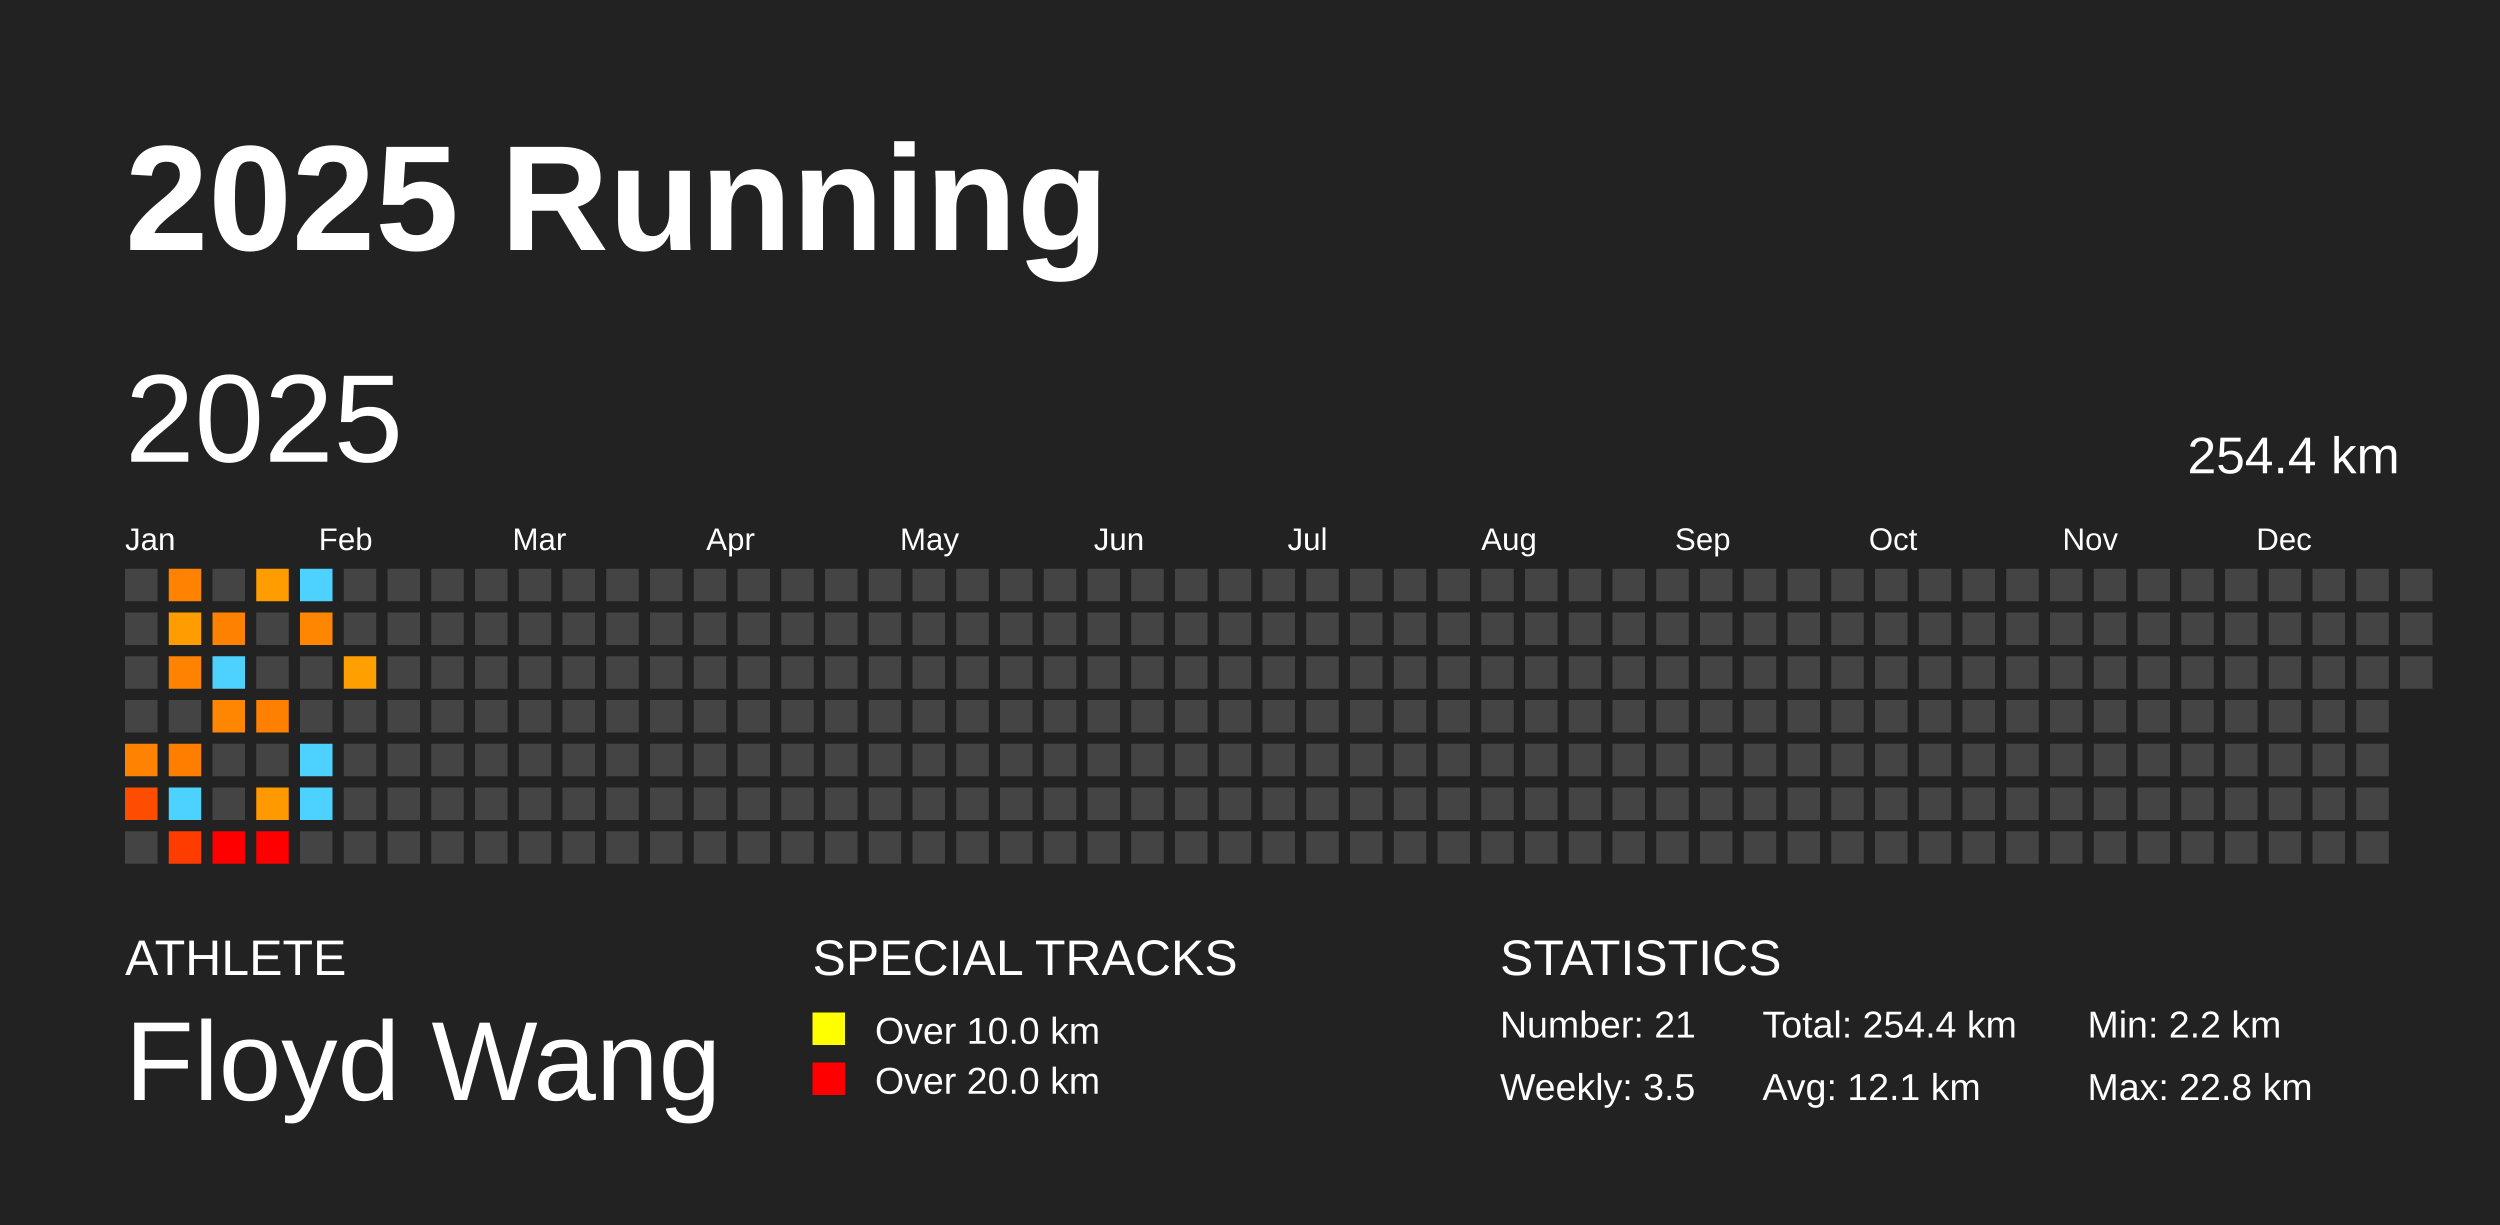
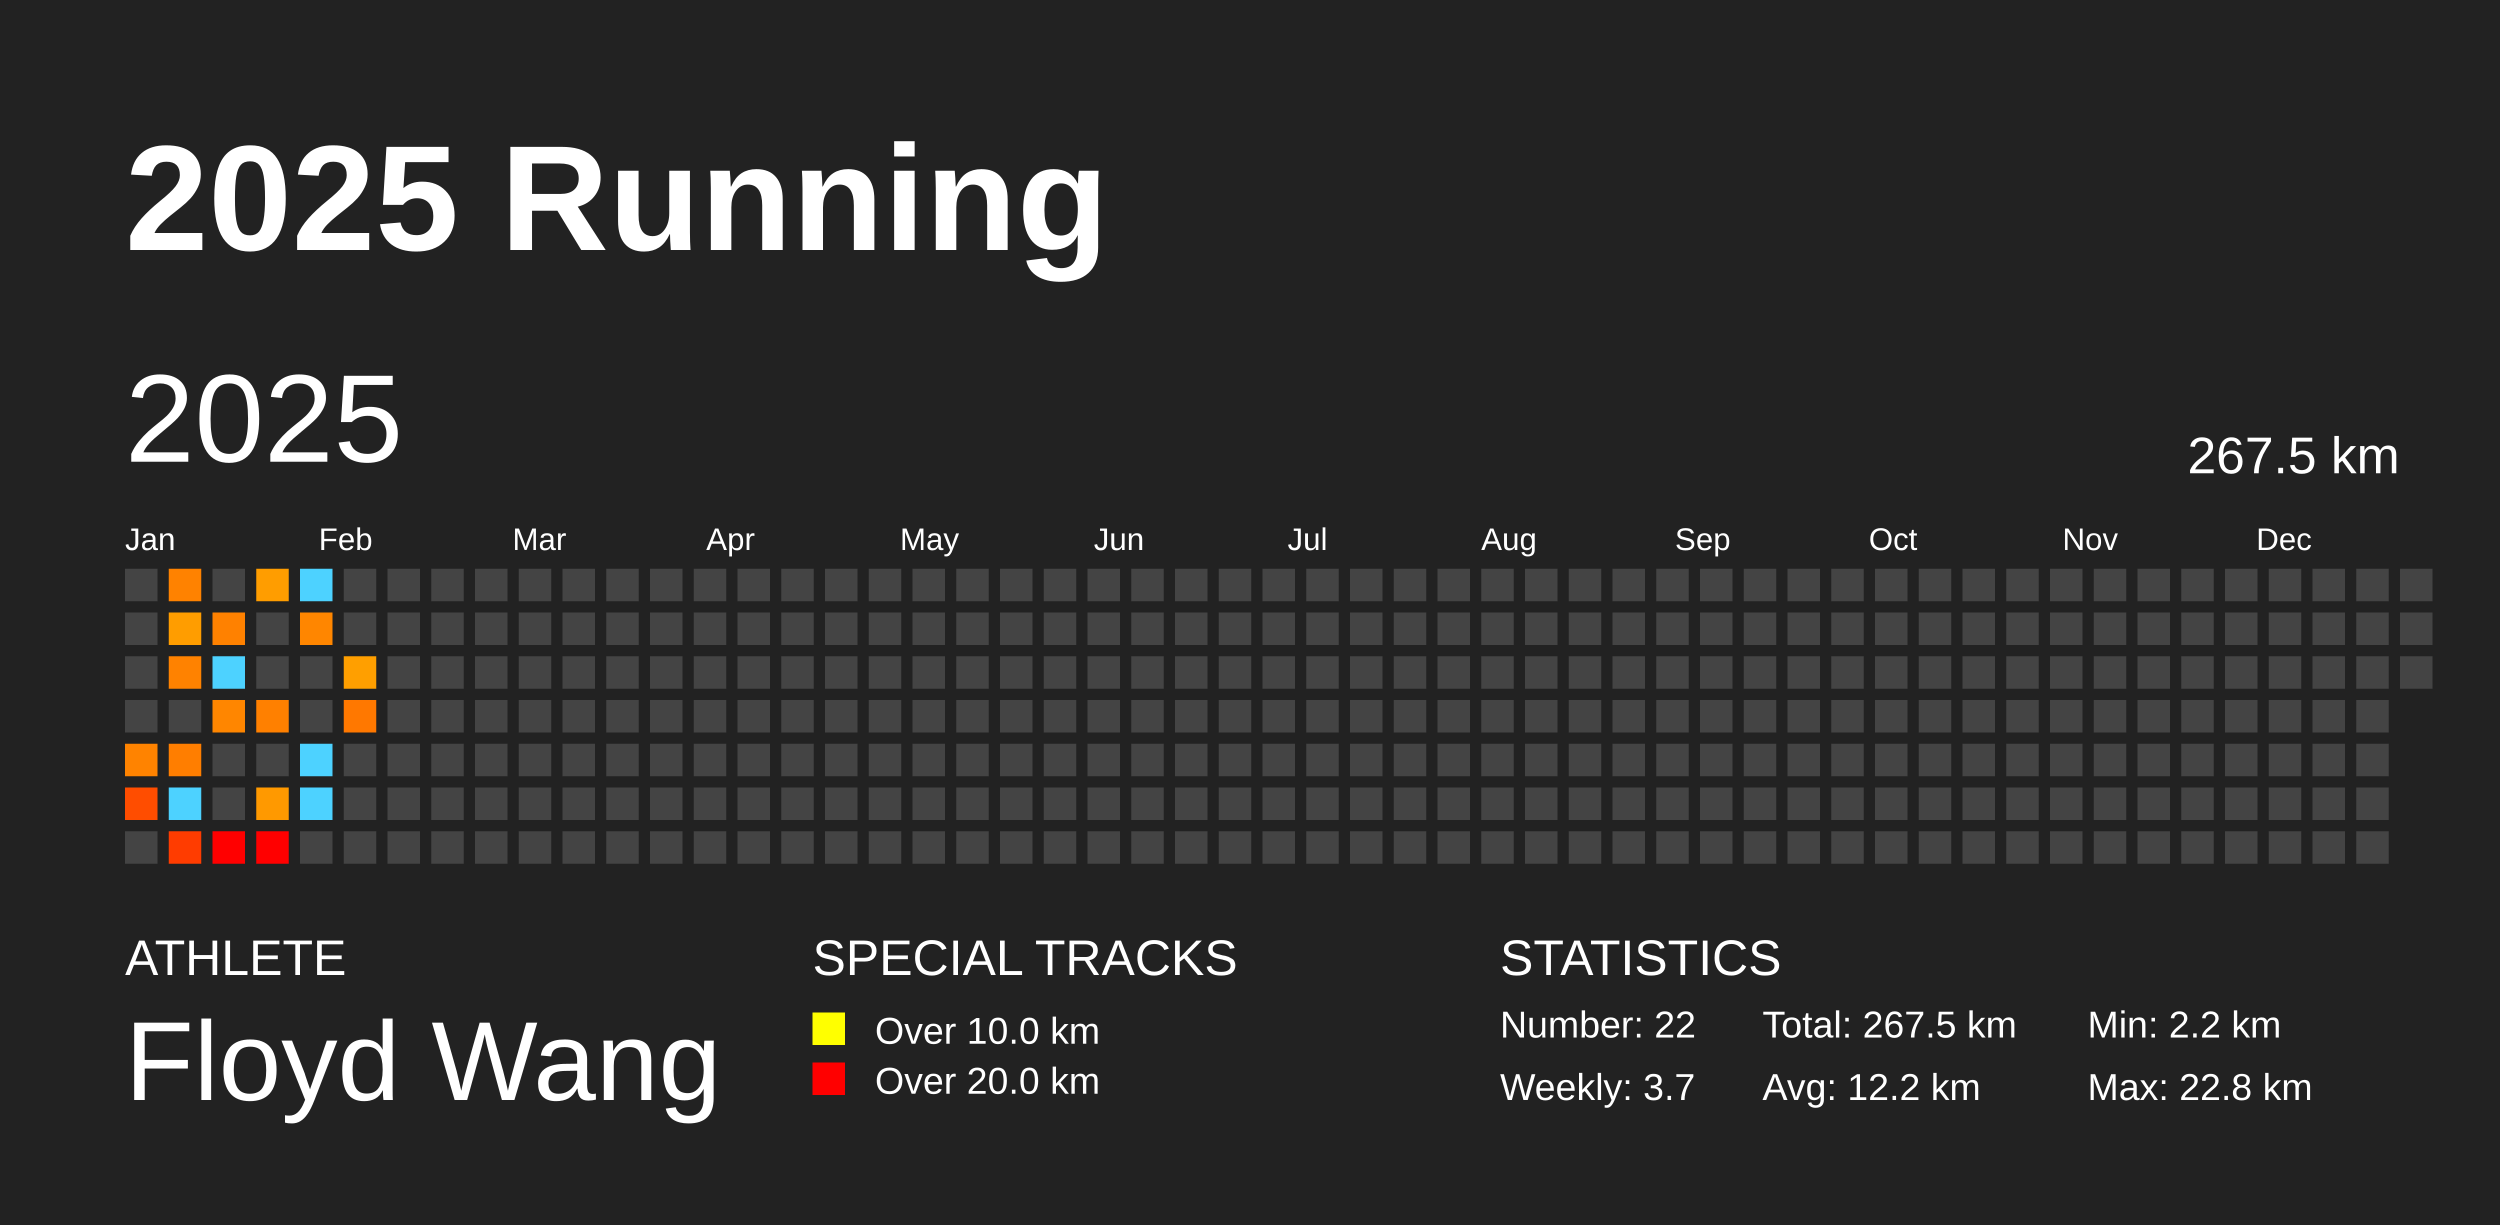
<svg xmlns="http://www.w3.org/2000/svg" baseProfile="full" height="98mm" version="1.1" viewBox="0,0,200,98" width="200mm">
  <defs />
  <rect fill="#222222" height="98" width="200" x="0" y="0" />
  <text fill="#FFFFFF" style="font-size:12px; font-family:Arial; font-weight:bold;" x="10" y="20">2025 Running</text>
  <text fill="#FFFFFF" style="font-size:4px; font-family:Arial" x="10" y="78">ATHLETE</text>
  <text fill="#FFFFFF" style="font-size:9px; font-family:Arial" x="10" y="88">Floyd Wang</text>
  <text fill="#FFFFFF" style="font-size:4px; font-family:Arial" x="65" y="78">SPECIAL TRACKS</text>
  <rect fill="yellow" height="2.6" width="2.6" x="65" y="81" />
  <text fill="#FFFFFF" style="font-size:3px; font-family:Arial" x="70" y="83.5">Over 10.0 km</text>
  <rect fill="red" height="2.6" width="2.6" x="65" y="85" />
  <text fill="#FFFFFF" style="font-size:3px; font-family:Arial" x="70" y="87.5">Over 20.0 km</text>
  <text fill="#FFFFFF" style="font-size:4px; font-family:Arial" x="120" y="78">STATISTICS</text>
-   <text fill="#FFFFFF" style="font-size:3px; font-family:Arial" x="120" y="83">Number: 21</text>
-   <text fill="#FFFFFF" style="font-size:3px; font-family:Arial" x="120" y="88">Weekly: 3.5</text>
-   <text fill="#FFFFFF" style="font-size:3px; font-family:Arial" x="141" y="83">Total: 254.4 km</text>
-   <text fill="#FFFFFF" style="font-size:3px; font-family:Arial" x="141" y="88">Avg: 12.1 km</text>
+   <text fill="#FFFFFF" style="font-size:3px; font-family:Arial" x="120" y="83">Number: 22</text>
+   <text fill="#FFFFFF" style="font-size:3px; font-family:Arial" x="120" y="88">Weekly: 3.7</text>
+   <text fill="#FFFFFF" style="font-size:3px; font-family:Arial" x="141" y="83">Total: 267.5 km</text>
+   <text fill="#FFFFFF" style="font-size:3px; font-family:Arial" x="141" y="88">Avg: 12.2 km</text>
  <text fill="#FFFFFF" style="font-size:3px; font-family:Arial" x="167" y="83">Min: 2.2 km</text>
  <text fill="#FFFFFF" style="font-size:3px; font-family:Arial" x="167" y="88">Max: 22.8 km</text>
  <text dominant-baseline="hanging" fill="#FFFFFF" style="font-size:10.0px; font-family:Arial;" x="10" y="30">2025</text>
-   <text dominant-baseline="hanging" fill="#FFFFFF" style="font-size:4.125px; font-family:Arial;" x="175" y="35">254.4 km</text>
+   <text dominant-baseline="hanging" fill="#FFFFFF" style="font-size:4.125px; font-family:Arial;" x="175" y="35">267.5 km</text>
  <text fill="#FFFFFF" style="font-size:2.5px; font-family:Arial" x="10.0" y="44">Jan</text>
  <text fill="#FFFFFF" style="font-size:2.5px; font-family:Arial" x="25.5" y="44">Feb</text>
  <text fill="#FFFFFF" style="font-size:2.5px; font-family:Arial" x="41.0" y="44">Mar</text>
  <text fill="#FFFFFF" style="font-size:2.5px; font-family:Arial" x="56.5" y="44">Apr</text>
  <text fill="#FFFFFF" style="font-size:2.5px; font-family:Arial" x="72.0" y="44">May</text>
  <text fill="#FFFFFF" style="font-size:2.5px; font-family:Arial" x="87.5" y="44">Jun</text>
  <text fill="#FFFFFF" style="font-size:2.5px; font-family:Arial" x="103.0" y="44">Jul</text>
  <text fill="#FFFFFF" style="font-size:2.5px; font-family:Arial" x="118.5" y="44">Aug</text>
  <text fill="#FFFFFF" style="font-size:2.5px; font-family:Arial" x="134.0" y="44">Sep</text>
  <text fill="#FFFFFF" style="font-size:2.5px; font-family:Arial" x="149.5" y="44">Oct</text>
  <text fill="#FFFFFF" style="font-size:2.5px; font-family:Arial" x="165.0" y="44">Nov</text>
  <text fill="#FFFFFF" style="font-size:2.5px; font-family:Arial" x="180.5" y="44">Dec</text>
  <rect fill="#444444" height="2.6" width="2.6" x="10.0" y="45.5" />
  <rect fill="#444444" height="2.6" width="2.6" x="10.0" y="49.0" />
  <rect fill="#444444" height="2.6" width="2.6" x="10.0" y="52.5" />
  <rect fill="#444444" height="2.6" width="2.6" x="10.0" y="56.0" />
  <rect fill="#ff8300" height="2.6" width="2.6" x="10.0" y="59.5" />
  <rect fill="#ff4d00" height="2.6" width="2.6" x="10.0" y="63.0" />
  <rect fill="#444444" height="2.6" width="2.6" x="10.0" y="66.5" />
  <rect fill="#ff8200" height="2.6" width="2.6" x="13.5" y="45.5" />
  <rect fill="#ff9d00" height="2.6" width="2.6" x="13.5" y="49.0" />
  <rect fill="#ff8200" height="2.6" width="2.6" x="13.5" y="52.5" />
  <rect fill="#444444" height="2.6" width="2.6" x="13.5" y="56.0" />
  <rect fill="#ff7e00" height="2.6" width="2.6" x="13.5" y="59.5" />
  <rect fill="#4dd2ff" height="2.6" width="2.6" x="13.5" y="63.0" />
  <rect fill="#ff3c00" height="2.6" width="2.6" x="13.5" y="66.5" />
  <rect fill="#444444" height="2.6" width="2.6" x="17.0" y="45.5" />
  <rect fill="#ff8100" height="2.6" width="2.6" x="17.0" y="49.0" />
  <rect fill="#4dd2ff" height="2.6" width="2.6" x="17.0" y="52.5" />
  <rect fill="#ff8600" height="2.6" width="2.6" x="17.0" y="56.0" />
  <rect fill="#444444" height="2.6" width="2.6" x="17.0" y="59.5" />
  <rect fill="#444444" height="2.6" width="2.6" x="17.0" y="63.0" />
  <rect fill="red" height="2.6" width="2.6" x="17.0" y="66.5" />
  <rect fill="#ff9d00" height="2.6" width="2.6" x="20.5" y="45.5" />
  <rect fill="#444444" height="2.6" width="2.6" x="20.5" y="49.0" />
  <rect fill="#444444" height="2.6" width="2.6" x="20.5" y="52.5" />
  <rect fill="#ff8000" height="2.6" width="2.6" x="20.5" y="56.0" />
  <rect fill="#444444" height="2.6" width="2.6" x="20.5" y="59.5" />
  <rect fill="#ff9900" height="2.6" width="2.6" x="20.5" y="63.0" />
  <rect fill="red" height="2.6" width="2.6" x="20.5" y="66.5" />
  <rect fill="#4dd2ff" height="2.6" width="2.6" x="24.0" y="45.5" />
  <rect fill="#ff8600" height="2.6" width="2.6" x="24.0" y="49.0" />
  <rect fill="#444444" height="2.6" width="2.6" x="24.0" y="52.5" />
  <rect fill="#444444" height="2.6" width="2.6" x="24.0" y="56.0" />
  <rect fill="#4dd2ff" height="2.6" width="2.6" x="24.0" y="59.5" />
  <rect fill="#4dd2ff" height="2.6" width="2.6" x="24.0" y="63.0" />
  <rect fill="#444444" height="2.6" width="2.6" x="24.0" y="66.5" />
  <rect fill="#444444" height="2.6" width="2.6" x="27.5" y="45.5" />
  <rect fill="#444444" height="2.6" width="2.6" x="27.5" y="49.0" />
  <rect fill="#ff9f00" height="2.6" width="2.6" x="27.5" y="52.5" />
-   <rect fill="#444444" height="2.6" width="2.6" x="27.5" y="56.0" />
+   <rect fill="#ff7800" height="2.6" width="2.6" x="27.5" y="56.0" />
  <rect fill="#444444" height="2.6" width="2.6" x="27.5" y="59.5" />
  <rect fill="#444444" height="2.6" width="2.6" x="27.5" y="63.0" />
  <rect fill="#444444" height="2.6" width="2.6" x="27.5" y="66.5" />
  <rect fill="#444444" height="2.6" width="2.6" x="31.0" y="45.5" />
  <rect fill="#444444" height="2.6" width="2.6" x="31.0" y="49.0" />
  <rect fill="#444444" height="2.6" width="2.6" x="31.0" y="52.5" />
  <rect fill="#444444" height="2.6" width="2.6" x="31.0" y="56.0" />
  <rect fill="#444444" height="2.6" width="2.6" x="31.0" y="59.5" />
  <rect fill="#444444" height="2.6" width="2.6" x="31.0" y="63.0" />
  <rect fill="#444444" height="2.6" width="2.6" x="31.0" y="66.5" />
  <rect fill="#444444" height="2.6" width="2.6" x="34.5" y="45.5" />
  <rect fill="#444444" height="2.6" width="2.6" x="34.5" y="49.0" />
  <rect fill="#444444" height="2.6" width="2.6" x="34.5" y="52.5" />
  <rect fill="#444444" height="2.6" width="2.6" x="34.5" y="56.0" />
  <rect fill="#444444" height="2.6" width="2.6" x="34.5" y="59.5" />
  <rect fill="#444444" height="2.6" width="2.6" x="34.5" y="63.0" />
  <rect fill="#444444" height="2.6" width="2.6" x="34.5" y="66.5" />
  <rect fill="#444444" height="2.6" width="2.6" x="38.0" y="45.5" />
  <rect fill="#444444" height="2.6" width="2.6" x="38.0" y="49.0" />
  <rect fill="#444444" height="2.6" width="2.6" x="38.0" y="52.5" />
  <rect fill="#444444" height="2.6" width="2.6" x="38.0" y="56.0" />
  <rect fill="#444444" height="2.6" width="2.6" x="38.0" y="59.5" />
  <rect fill="#444444" height="2.6" width="2.6" x="38.0" y="63.0" />
  <rect fill="#444444" height="2.6" width="2.6" x="38.0" y="66.5" />
  <rect fill="#444444" height="2.6" width="2.6" x="41.5" y="45.5" />
  <rect fill="#444444" height="2.6" width="2.6" x="41.5" y="49.0" />
  <rect fill="#444444" height="2.6" width="2.6" x="41.5" y="52.5" />
  <rect fill="#444444" height="2.6" width="2.6" x="41.5" y="56.0" />
  <rect fill="#444444" height="2.6" width="2.6" x="41.5" y="59.5" />
  <rect fill="#444444" height="2.6" width="2.6" x="41.5" y="63.0" />
  <rect fill="#444444" height="2.6" width="2.6" x="41.5" y="66.5" />
  <rect fill="#444444" height="2.6" width="2.6" x="45.0" y="45.5" />
  <rect fill="#444444" height="2.6" width="2.6" x="45.0" y="49.0" />
  <rect fill="#444444" height="2.6" width="2.6" x="45.0" y="52.5" />
  <rect fill="#444444" height="2.6" width="2.6" x="45.0" y="56.0" />
  <rect fill="#444444" height="2.6" width="2.6" x="45.0" y="59.5" />
  <rect fill="#444444" height="2.6" width="2.6" x="45.0" y="63.0" />
  <rect fill="#444444" height="2.6" width="2.6" x="45.0" y="66.5" />
  <rect fill="#444444" height="2.6" width="2.6" x="48.5" y="45.5" />
  <rect fill="#444444" height="2.6" width="2.6" x="48.5" y="49.0" />
  <rect fill="#444444" height="2.6" width="2.6" x="48.5" y="52.5" />
  <rect fill="#444444" height="2.6" width="2.6" x="48.5" y="56.0" />
  <rect fill="#444444" height="2.6" width="2.6" x="48.5" y="59.5" />
  <rect fill="#444444" height="2.6" width="2.6" x="48.5" y="63.0" />
  <rect fill="#444444" height="2.6" width="2.6" x="48.5" y="66.5" />
  <rect fill="#444444" height="2.6" width="2.6" x="52.0" y="45.5" />
  <rect fill="#444444" height="2.6" width="2.6" x="52.0" y="49.0" />
  <rect fill="#444444" height="2.6" width="2.6" x="52.0" y="52.5" />
  <rect fill="#444444" height="2.6" width="2.6" x="52.0" y="56.0" />
  <rect fill="#444444" height="2.6" width="2.6" x="52.0" y="59.5" />
  <rect fill="#444444" height="2.6" width="2.6" x="52.0" y="63.0" />
  <rect fill="#444444" height="2.6" width="2.6" x="52.0" y="66.5" />
  <rect fill="#444444" height="2.6" width="2.6" x="55.5" y="45.5" />
  <rect fill="#444444" height="2.6" width="2.6" x="55.5" y="49.0" />
  <rect fill="#444444" height="2.6" width="2.6" x="55.5" y="52.5" />
  <rect fill="#444444" height="2.6" width="2.6" x="55.5" y="56.0" />
  <rect fill="#444444" height="2.6" width="2.6" x="55.5" y="59.5" />
  <rect fill="#444444" height="2.6" width="2.6" x="55.5" y="63.0" />
  <rect fill="#444444" height="2.6" width="2.6" x="55.5" y="66.5" />
  <rect fill="#444444" height="2.6" width="2.6" x="59.0" y="45.5" />
  <rect fill="#444444" height="2.6" width="2.6" x="59.0" y="49.0" />
  <rect fill="#444444" height="2.6" width="2.6" x="59.0" y="52.5" />
  <rect fill="#444444" height="2.6" width="2.6" x="59.0" y="56.0" />
  <rect fill="#444444" height="2.6" width="2.6" x="59.0" y="59.5" />
  <rect fill="#444444" height="2.6" width="2.6" x="59.0" y="63.0" />
  <rect fill="#444444" height="2.6" width="2.6" x="59.0" y="66.5" />
  <rect fill="#444444" height="2.6" width="2.6" x="62.5" y="45.5" />
  <rect fill="#444444" height="2.6" width="2.6" x="62.5" y="49.0" />
  <rect fill="#444444" height="2.6" width="2.6" x="62.5" y="52.5" />
  <rect fill="#444444" height="2.6" width="2.6" x="62.5" y="56.0" />
  <rect fill="#444444" height="2.6" width="2.6" x="62.5" y="59.5" />
  <rect fill="#444444" height="2.6" width="2.6" x="62.5" y="63.0" />
  <rect fill="#444444" height="2.6" width="2.6" x="62.5" y="66.5" />
  <rect fill="#444444" height="2.6" width="2.6" x="66.0" y="45.5" />
  <rect fill="#444444" height="2.6" width="2.6" x="66.0" y="49.0" />
  <rect fill="#444444" height="2.6" width="2.6" x="66.0" y="52.5" />
  <rect fill="#444444" height="2.6" width="2.6" x="66.0" y="56.0" />
  <rect fill="#444444" height="2.6" width="2.6" x="66.0" y="59.5" />
  <rect fill="#444444" height="2.6" width="2.6" x="66.0" y="63.0" />
  <rect fill="#444444" height="2.6" width="2.6" x="66.0" y="66.5" />
  <rect fill="#444444" height="2.6" width="2.6" x="69.5" y="45.5" />
  <rect fill="#444444" height="2.6" width="2.6" x="69.5" y="49.0" />
  <rect fill="#444444" height="2.6" width="2.6" x="69.5" y="52.5" />
  <rect fill="#444444" height="2.6" width="2.6" x="69.5" y="56.0" />
  <rect fill="#444444" height="2.6" width="2.6" x="69.5" y="59.5" />
  <rect fill="#444444" height="2.6" width="2.6" x="69.5" y="63.0" />
  <rect fill="#444444" height="2.6" width="2.6" x="69.5" y="66.5" />
  <rect fill="#444444" height="2.6" width="2.6" x="73.0" y="45.5" />
  <rect fill="#444444" height="2.6" width="2.6" x="73.0" y="49.0" />
  <rect fill="#444444" height="2.6" width="2.6" x="73.0" y="52.5" />
  <rect fill="#444444" height="2.6" width="2.6" x="73.0" y="56.0" />
  <rect fill="#444444" height="2.6" width="2.6" x="73.0" y="59.5" />
  <rect fill="#444444" height="2.6" width="2.6" x="73.0" y="63.0" />
  <rect fill="#444444" height="2.6" width="2.6" x="73.0" y="66.5" />
  <rect fill="#444444" height="2.6" width="2.6" x="76.5" y="45.5" />
  <rect fill="#444444" height="2.6" width="2.6" x="76.5" y="49.0" />
  <rect fill="#444444" height="2.6" width="2.6" x="76.5" y="52.5" />
  <rect fill="#444444" height="2.6" width="2.6" x="76.5" y="56.0" />
  <rect fill="#444444" height="2.6" width="2.6" x="76.5" y="59.5" />
  <rect fill="#444444" height="2.6" width="2.6" x="76.5" y="63.0" />
  <rect fill="#444444" height="2.6" width="2.6" x="76.5" y="66.5" />
  <rect fill="#444444" height="2.6" width="2.6" x="80.0" y="45.5" />
  <rect fill="#444444" height="2.6" width="2.6" x="80.0" y="49.0" />
  <rect fill="#444444" height="2.6" width="2.6" x="80.0" y="52.5" />
  <rect fill="#444444" height="2.6" width="2.6" x="80.0" y="56.0" />
  <rect fill="#444444" height="2.6" width="2.6" x="80.0" y="59.5" />
  <rect fill="#444444" height="2.6" width="2.6" x="80.0" y="63.0" />
  <rect fill="#444444" height="2.6" width="2.6" x="80.0" y="66.5" />
  <rect fill="#444444" height="2.6" width="2.6" x="83.5" y="45.5" />
  <rect fill="#444444" height="2.6" width="2.6" x="83.5" y="49.0" />
  <rect fill="#444444" height="2.6" width="2.6" x="83.5" y="52.5" />
  <rect fill="#444444" height="2.6" width="2.6" x="83.5" y="56.0" />
  <rect fill="#444444" height="2.6" width="2.6" x="83.5" y="59.5" />
  <rect fill="#444444" height="2.6" width="2.6" x="83.5" y="63.0" />
  <rect fill="#444444" height="2.6" width="2.6" x="83.5" y="66.5" />
  <rect fill="#444444" height="2.6" width="2.6" x="87.0" y="45.5" />
  <rect fill="#444444" height="2.6" width="2.6" x="87.0" y="49.0" />
  <rect fill="#444444" height="2.6" width="2.6" x="87.0" y="52.5" />
  <rect fill="#444444" height="2.6" width="2.6" x="87.0" y="56.0" />
  <rect fill="#444444" height="2.6" width="2.6" x="87.0" y="59.5" />
  <rect fill="#444444" height="2.6" width="2.6" x="87.0" y="63.0" />
  <rect fill="#444444" height="2.6" width="2.6" x="87.0" y="66.5" />
  <rect fill="#444444" height="2.6" width="2.6" x="90.5" y="45.5" />
  <rect fill="#444444" height="2.6" width="2.6" x="90.5" y="49.0" />
  <rect fill="#444444" height="2.6" width="2.6" x="90.5" y="52.5" />
  <rect fill="#444444" height="2.6" width="2.6" x="90.5" y="56.0" />
  <rect fill="#444444" height="2.6" width="2.6" x="90.5" y="59.5" />
  <rect fill="#444444" height="2.6" width="2.6" x="90.5" y="63.0" />
  <rect fill="#444444" height="2.6" width="2.6" x="90.5" y="66.5" />
  <rect fill="#444444" height="2.6" width="2.6" x="94.0" y="45.5" />
  <rect fill="#444444" height="2.6" width="2.6" x="94.0" y="49.0" />
  <rect fill="#444444" height="2.6" width="2.6" x="94.0" y="52.5" />
  <rect fill="#444444" height="2.6" width="2.6" x="94.0" y="56.0" />
  <rect fill="#444444" height="2.6" width="2.6" x="94.0" y="59.5" />
  <rect fill="#444444" height="2.6" width="2.6" x="94.0" y="63.0" />
  <rect fill="#444444" height="2.6" width="2.6" x="94.0" y="66.5" />
  <rect fill="#444444" height="2.6" width="2.6" x="97.5" y="45.5" />
  <rect fill="#444444" height="2.6" width="2.6" x="97.5" y="49.0" />
  <rect fill="#444444" height="2.6" width="2.6" x="97.5" y="52.5" />
  <rect fill="#444444" height="2.6" width="2.6" x="97.5" y="56.0" />
  <rect fill="#444444" height="2.6" width="2.6" x="97.5" y="59.5" />
  <rect fill="#444444" height="2.6" width="2.6" x="97.5" y="63.0" />
  <rect fill="#444444" height="2.6" width="2.6" x="97.5" y="66.5" />
  <rect fill="#444444" height="2.6" width="2.6" x="101.0" y="45.5" />
  <rect fill="#444444" height="2.6" width="2.6" x="101.0" y="49.0" />
  <rect fill="#444444" height="2.6" width="2.6" x="101.0" y="52.5" />
  <rect fill="#444444" height="2.6" width="2.6" x="101.0" y="56.0" />
  <rect fill="#444444" height="2.6" width="2.6" x="101.0" y="59.5" />
  <rect fill="#444444" height="2.6" width="2.6" x="101.0" y="63.0" />
  <rect fill="#444444" height="2.6" width="2.6" x="101.0" y="66.5" />
  <rect fill="#444444" height="2.6" width="2.6" x="104.5" y="45.5" />
  <rect fill="#444444" height="2.6" width="2.6" x="104.5" y="49.0" />
  <rect fill="#444444" height="2.6" width="2.6" x="104.5" y="52.5" />
  <rect fill="#444444" height="2.6" width="2.6" x="104.5" y="56.0" />
  <rect fill="#444444" height="2.6" width="2.6" x="104.5" y="59.5" />
  <rect fill="#444444" height="2.6" width="2.6" x="104.5" y="63.0" />
  <rect fill="#444444" height="2.6" width="2.6" x="104.5" y="66.5" />
  <rect fill="#444444" height="2.6" width="2.6" x="108.0" y="45.5" />
  <rect fill="#444444" height="2.6" width="2.6" x="108.0" y="49.0" />
  <rect fill="#444444" height="2.6" width="2.6" x="108.0" y="52.5" />
  <rect fill="#444444" height="2.6" width="2.6" x="108.0" y="56.0" />
  <rect fill="#444444" height="2.6" width="2.6" x="108.0" y="59.5" />
  <rect fill="#444444" height="2.6" width="2.6" x="108.0" y="63.0" />
  <rect fill="#444444" height="2.6" width="2.6" x="108.0" y="66.5" />
  <rect fill="#444444" height="2.6" width="2.6" x="111.5" y="45.5" />
  <rect fill="#444444" height="2.6" width="2.6" x="111.5" y="49.0" />
  <rect fill="#444444" height="2.6" width="2.6" x="111.5" y="52.5" />
  <rect fill="#444444" height="2.6" width="2.6" x="111.5" y="56.0" />
  <rect fill="#444444" height="2.6" width="2.6" x="111.5" y="59.5" />
  <rect fill="#444444" height="2.6" width="2.6" x="111.5" y="63.0" />
  <rect fill="#444444" height="2.6" width="2.6" x="111.5" y="66.5" />
  <rect fill="#444444" height="2.6" width="2.6" x="115.0" y="45.5" />
  <rect fill="#444444" height="2.6" width="2.6" x="115.0" y="49.0" />
  <rect fill="#444444" height="2.6" width="2.6" x="115.0" y="52.5" />
  <rect fill="#444444" height="2.6" width="2.6" x="115.0" y="56.0" />
  <rect fill="#444444" height="2.6" width="2.6" x="115.0" y="59.5" />
  <rect fill="#444444" height="2.6" width="2.6" x="115.0" y="63.0" />
  <rect fill="#444444" height="2.6" width="2.6" x="115.0" y="66.5" />
  <rect fill="#444444" height="2.6" width="2.6" x="118.5" y="45.5" />
  <rect fill="#444444" height="2.6" width="2.6" x="118.5" y="49.0" />
  <rect fill="#444444" height="2.6" width="2.6" x="118.5" y="52.5" />
  <rect fill="#444444" height="2.6" width="2.6" x="118.5" y="56.0" />
  <rect fill="#444444" height="2.6" width="2.6" x="118.5" y="59.5" />
  <rect fill="#444444" height="2.6" width="2.6" x="118.5" y="63.0" />
  <rect fill="#444444" height="2.6" width="2.6" x="118.5" y="66.5" />
  <rect fill="#444444" height="2.6" width="2.6" x="122.0" y="45.5" />
  <rect fill="#444444" height="2.6" width="2.6" x="122.0" y="49.0" />
  <rect fill="#444444" height="2.6" width="2.6" x="122.0" y="52.5" />
  <rect fill="#444444" height="2.6" width="2.6" x="122.0" y="56.0" />
  <rect fill="#444444" height="2.6" width="2.6" x="122.0" y="59.5" />
  <rect fill="#444444" height="2.6" width="2.6" x="122.0" y="63.0" />
  <rect fill="#444444" height="2.6" width="2.6" x="122.0" y="66.5" />
  <rect fill="#444444" height="2.6" width="2.6" x="125.5" y="45.5" />
  <rect fill="#444444" height="2.6" width="2.6" x="125.5" y="49.0" />
  <rect fill="#444444" height="2.6" width="2.6" x="125.5" y="52.5" />
  <rect fill="#444444" height="2.6" width="2.6" x="125.5" y="56.0" />
  <rect fill="#444444" height="2.6" width="2.6" x="125.5" y="59.5" />
  <rect fill="#444444" height="2.6" width="2.6" x="125.5" y="63.0" />
  <rect fill="#444444" height="2.6" width="2.6" x="125.5" y="66.5" />
  <rect fill="#444444" height="2.6" width="2.6" x="129.0" y="45.5" />
  <rect fill="#444444" height="2.6" width="2.6" x="129.0" y="49.0" />
  <rect fill="#444444" height="2.6" width="2.6" x="129.0" y="52.5" />
  <rect fill="#444444" height="2.6" width="2.6" x="129.0" y="56.0" />
  <rect fill="#444444" height="2.6" width="2.6" x="129.0" y="59.5" />
  <rect fill="#444444" height="2.6" width="2.6" x="129.0" y="63.0" />
  <rect fill="#444444" height="2.6" width="2.6" x="129.0" y="66.5" />
  <rect fill="#444444" height="2.6" width="2.6" x="132.5" y="45.5" />
  <rect fill="#444444" height="2.6" width="2.6" x="132.5" y="49.0" />
  <rect fill="#444444" height="2.6" width="2.6" x="132.5" y="52.5" />
  <rect fill="#444444" height="2.6" width="2.6" x="132.5" y="56.0" />
  <rect fill="#444444" height="2.6" width="2.6" x="132.5" y="59.5" />
  <rect fill="#444444" height="2.6" width="2.6" x="132.5" y="63.0" />
  <rect fill="#444444" height="2.6" width="2.6" x="132.5" y="66.5" />
  <rect fill="#444444" height="2.6" width="2.6" x="136.0" y="45.5" />
  <rect fill="#444444" height="2.6" width="2.6" x="136.0" y="49.0" />
  <rect fill="#444444" height="2.6" width="2.6" x="136.0" y="52.5" />
  <rect fill="#444444" height="2.6" width="2.6" x="136.0" y="56.0" />
  <rect fill="#444444" height="2.6" width="2.6" x="136.0" y="59.5" />
  <rect fill="#444444" height="2.6" width="2.6" x="136.0" y="63.0" />
  <rect fill="#444444" height="2.6" width="2.6" x="136.0" y="66.5" />
  <rect fill="#444444" height="2.6" width="2.6" x="139.5" y="45.5" />
  <rect fill="#444444" height="2.6" width="2.6" x="139.5" y="49.0" />
  <rect fill="#444444" height="2.6" width="2.6" x="139.5" y="52.5" />
  <rect fill="#444444" height="2.6" width="2.6" x="139.5" y="56.0" />
  <rect fill="#444444" height="2.6" width="2.6" x="139.5" y="59.5" />
  <rect fill="#444444" height="2.6" width="2.6" x="139.5" y="63.0" />
  <rect fill="#444444" height="2.6" width="2.6" x="139.5" y="66.5" />
  <rect fill="#444444" height="2.6" width="2.6" x="143.0" y="45.5" />
  <rect fill="#444444" height="2.6" width="2.6" x="143.0" y="49.0" />
  <rect fill="#444444" height="2.6" width="2.6" x="143.0" y="52.5" />
  <rect fill="#444444" height="2.6" width="2.6" x="143.0" y="56.0" />
  <rect fill="#444444" height="2.6" width="2.6" x="143.0" y="59.5" />
  <rect fill="#444444" height="2.6" width="2.6" x="143.0" y="63.0" />
  <rect fill="#444444" height="2.6" width="2.6" x="143.0" y="66.5" />
  <rect fill="#444444" height="2.6" width="2.6" x="146.5" y="45.5" />
  <rect fill="#444444" height="2.6" width="2.6" x="146.5" y="49.0" />
  <rect fill="#444444" height="2.6" width="2.6" x="146.5" y="52.5" />
  <rect fill="#444444" height="2.6" width="2.6" x="146.5" y="56.0" />
  <rect fill="#444444" height="2.6" width="2.6" x="146.5" y="59.5" />
  <rect fill="#444444" height="2.6" width="2.6" x="146.5" y="63.0" />
  <rect fill="#444444" height="2.6" width="2.6" x="146.5" y="66.5" />
  <rect fill="#444444" height="2.6" width="2.6" x="150.0" y="45.5" />
  <rect fill="#444444" height="2.6" width="2.6" x="150.0" y="49.0" />
  <rect fill="#444444" height="2.6" width="2.6" x="150.0" y="52.5" />
  <rect fill="#444444" height="2.6" width="2.6" x="150.0" y="56.0" />
  <rect fill="#444444" height="2.6" width="2.6" x="150.0" y="59.5" />
  <rect fill="#444444" height="2.6" width="2.6" x="150.0" y="63.0" />
  <rect fill="#444444" height="2.6" width="2.6" x="150.0" y="66.5" />
  <rect fill="#444444" height="2.6" width="2.6" x="153.5" y="45.5" />
  <rect fill="#444444" height="2.6" width="2.6" x="153.5" y="49.0" />
  <rect fill="#444444" height="2.6" width="2.6" x="153.5" y="52.5" />
  <rect fill="#444444" height="2.6" width="2.6" x="153.5" y="56.0" />
  <rect fill="#444444" height="2.6" width="2.6" x="153.5" y="59.5" />
  <rect fill="#444444" height="2.6" width="2.6" x="153.5" y="63.0" />
  <rect fill="#444444" height="2.6" width="2.6" x="153.5" y="66.5" />
  <rect fill="#444444" height="2.6" width="2.6" x="157.0" y="45.5" />
  <rect fill="#444444" height="2.6" width="2.6" x="157.0" y="49.0" />
  <rect fill="#444444" height="2.6" width="2.6" x="157.0" y="52.5" />
  <rect fill="#444444" height="2.6" width="2.6" x="157.0" y="56.0" />
  <rect fill="#444444" height="2.6" width="2.6" x="157.0" y="59.5" />
  <rect fill="#444444" height="2.6" width="2.6" x="157.0" y="63.0" />
  <rect fill="#444444" height="2.6" width="2.6" x="157.0" y="66.5" />
  <rect fill="#444444" height="2.6" width="2.6" x="160.5" y="45.5" />
  <rect fill="#444444" height="2.6" width="2.6" x="160.5" y="49.0" />
  <rect fill="#444444" height="2.6" width="2.6" x="160.5" y="52.5" />
  <rect fill="#444444" height="2.6" width="2.6" x="160.5" y="56.0" />
  <rect fill="#444444" height="2.6" width="2.6" x="160.5" y="59.5" />
  <rect fill="#444444" height="2.6" width="2.6" x="160.5" y="63.0" />
  <rect fill="#444444" height="2.6" width="2.6" x="160.5" y="66.5" />
  <rect fill="#444444" height="2.6" width="2.6" x="164.0" y="45.5" />
  <rect fill="#444444" height="2.6" width="2.6" x="164.0" y="49.0" />
  <rect fill="#444444" height="2.6" width="2.6" x="164.0" y="52.5" />
  <rect fill="#444444" height="2.6" width="2.6" x="164.0" y="56.0" />
  <rect fill="#444444" height="2.6" width="2.6" x="164.0" y="59.5" />
  <rect fill="#444444" height="2.6" width="2.6" x="164.0" y="63.0" />
  <rect fill="#444444" height="2.6" width="2.6" x="164.0" y="66.5" />
  <rect fill="#444444" height="2.6" width="2.6" x="167.5" y="45.5" />
  <rect fill="#444444" height="2.6" width="2.6" x="167.5" y="49.0" />
  <rect fill="#444444" height="2.6" width="2.6" x="167.5" y="52.5" />
  <rect fill="#444444" height="2.6" width="2.6" x="167.5" y="56.0" />
  <rect fill="#444444" height="2.6" width="2.6" x="167.5" y="59.5" />
  <rect fill="#444444" height="2.6" width="2.6" x="167.5" y="63.0" />
  <rect fill="#444444" height="2.6" width="2.6" x="167.5" y="66.5" />
  <rect fill="#444444" height="2.6" width="2.6" x="171.0" y="45.5" />
  <rect fill="#444444" height="2.6" width="2.6" x="171.0" y="49.0" />
  <rect fill="#444444" height="2.6" width="2.6" x="171.0" y="52.5" />
  <rect fill="#444444" height="2.6" width="2.6" x="171.0" y="56.0" />
  <rect fill="#444444" height="2.6" width="2.6" x="171.0" y="59.5" />
  <rect fill="#444444" height="2.6" width="2.6" x="171.0" y="63.0" />
  <rect fill="#444444" height="2.6" width="2.6" x="171.0" y="66.5" />
  <rect fill="#444444" height="2.6" width="2.6" x="174.5" y="45.5" />
  <rect fill="#444444" height="2.6" width="2.6" x="174.5" y="49.0" />
  <rect fill="#444444" height="2.6" width="2.6" x="174.5" y="52.5" />
  <rect fill="#444444" height="2.6" width="2.6" x="174.5" y="56.0" />
  <rect fill="#444444" height="2.6" width="2.6" x="174.5" y="59.5" />
  <rect fill="#444444" height="2.6" width="2.6" x="174.5" y="63.0" />
  <rect fill="#444444" height="2.6" width="2.6" x="174.5" y="66.5" />
  <rect fill="#444444" height="2.6" width="2.6" x="178.0" y="45.5" />
  <rect fill="#444444" height="2.6" width="2.6" x="178.0" y="49.0" />
  <rect fill="#444444" height="2.6" width="2.6" x="178.0" y="52.5" />
  <rect fill="#444444" height="2.6" width="2.6" x="178.0" y="56.0" />
  <rect fill="#444444" height="2.6" width="2.6" x="178.0" y="59.5" />
  <rect fill="#444444" height="2.6" width="2.6" x="178.0" y="63.0" />
  <rect fill="#444444" height="2.6" width="2.6" x="178.0" y="66.5" />
  <rect fill="#444444" height="2.6" width="2.6" x="181.5" y="45.5" />
  <rect fill="#444444" height="2.6" width="2.6" x="181.5" y="49.0" />
  <rect fill="#444444" height="2.6" width="2.6" x="181.5" y="52.5" />
  <rect fill="#444444" height="2.6" width="2.6" x="181.5" y="56.0" />
  <rect fill="#444444" height="2.6" width="2.6" x="181.5" y="59.5" />
  <rect fill="#444444" height="2.6" width="2.6" x="181.5" y="63.0" />
  <rect fill="#444444" height="2.6" width="2.6" x="181.5" y="66.5" />
  <rect fill="#444444" height="2.6" width="2.6" x="185.0" y="45.5" />
  <rect fill="#444444" height="2.6" width="2.6" x="185.0" y="49.0" />
  <rect fill="#444444" height="2.6" width="2.6" x="185.0" y="52.5" />
  <rect fill="#444444" height="2.6" width="2.6" x="185.0" y="56.0" />
  <rect fill="#444444" height="2.6" width="2.6" x="185.0" y="59.5" />
  <rect fill="#444444" height="2.6" width="2.6" x="185.0" y="63.0" />
  <rect fill="#444444" height="2.6" width="2.6" x="185.0" y="66.5" />
  <rect fill="#444444" height="2.6" width="2.6" x="188.5" y="45.5" />
  <rect fill="#444444" height="2.6" width="2.6" x="188.5" y="49.0" />
  <rect fill="#444444" height="2.6" width="2.6" x="188.5" y="52.5" />
  <rect fill="#444444" height="2.6" width="2.6" x="188.5" y="56.0" />
  <rect fill="#444444" height="2.6" width="2.6" x="188.5" y="59.5" />
  <rect fill="#444444" height="2.6" width="2.6" x="188.5" y="63.0" />
  <rect fill="#444444" height="2.6" width="2.6" x="188.5" y="66.5" />
  <rect fill="#444444" height="2.6" width="2.6" x="192.0" y="45.5" />
  <rect fill="#444444" height="2.6" width="2.6" x="192.0" y="49.0" />
  <rect fill="#444444" height="2.6" width="2.6" x="192.0" y="52.5" />
</svg>
